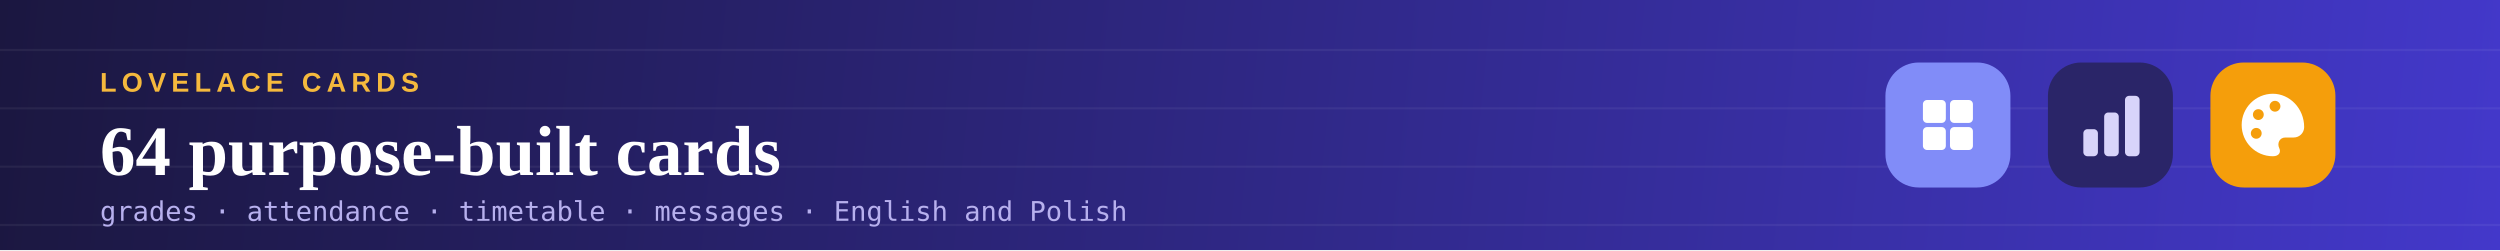
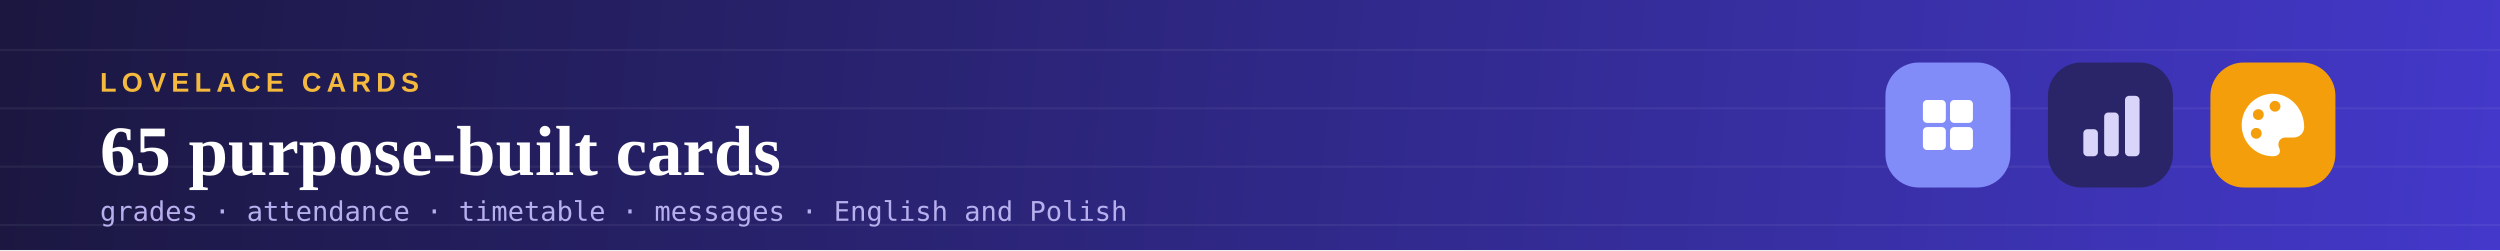
<svg xmlns="http://www.w3.org/2000/svg" viewBox="0 0 1200 120" width="1200" height="120">
  <defs>
    <linearGradient id="bg" x1="0" y1="0" x2="1200" y2="120" gradientUnits="userSpaceOnUse">
      <stop offset="0%" stop-color="#1B1740" />
      <stop offset="100%" stop-color="#4338CA" />
    </linearGradient>
  </defs>
  <rect width="1200" height="120" fill="url(#bg)" />
  <g stroke="#FFFFFF" stroke-opacity="0.055" stroke-width="1">
    <line x1="0" y1="24" x2="1200" y2="24" />
    <line x1="0" y1="52" x2="1200" y2="52" />
    <line x1="0" y1="80" x2="1200" y2="80" />
    <line x1="0" y1="108" x2="1200" y2="108" />
  </g>
  <text x="48" y="44" font-family="Arial, Helvetica, sans-serif" font-size="13" font-weight="700" letter-spacing="2.5" fill="#F5B93D">LOVELACE CARDS</text>
-   <text x="48" y="84" font-family="Georgia, 'Times New Roman', serif" font-size="34" font-weight="700" fill="#FFFFFF">64 purpose-built cards</text>
+   <text x="48" y="84" font-family="Georgia, 'Times New Roman', serif" font-size="34" font-weight="700" fill="#FFFFFF">65 purpose-built cards</text>
  <text x="48" y="106" font-family="Consolas, Menlo, monospace" font-size="13" fill="#B7B0EE">grades · attendance · timetable · messages · English and Polish</text>
  <g transform="translate(905,30)">
    <g transform="translate(0,0)">
      <rect width="60" height="60" rx="16" fill="#818CF8" />
      <rect x="18" y="18" width="11" height="11" rx="2" fill="#FFFFFF" />
      <rect x="18" y="31" width="11" height="11" rx="2" fill="#FFFFFF" />
      <rect x="31" y="18" width="11" height="11" rx="2" fill="#FFFFFF" />
      <rect x="31" y="31" width="11" height="11" rx="2" fill="#FFFFFF" />
    </g>
    <g transform="translate(78,0)">
      <rect width="60" height="60" rx="16" fill="#2A2568" />
      <rect x="17" y="32" width="7" height="13" rx="2" fill="#D8D4FA" />
      <rect x="27" y="24" width="7" height="21" rx="2" fill="#D8D4FA" />
      <rect x="37" y="16" width="7" height="29" rx="2" fill="#D8D4FA" />
    </g>
    <g transform="translate(156,0)">
      <rect width="60" height="60" rx="16" fill="#F59E0B" />
      <path d="M30 15a15 15 0 1 0 0 30c3 0 4-2 3-4s0-5 3-5h4a5 5 0 0 0 5-5c0-9-7-16-15-16z" fill="#FFFFFF" />
      <circle cx="23" cy="25" r="2.6" fill="#F59E0B" />
      <circle cx="31" cy="21" r="2.6" fill="#F59E0B" />
      <circle cx="22" cy="34" r="2.6" fill="#F59E0B" />
    </g>
  </g>
</svg>
